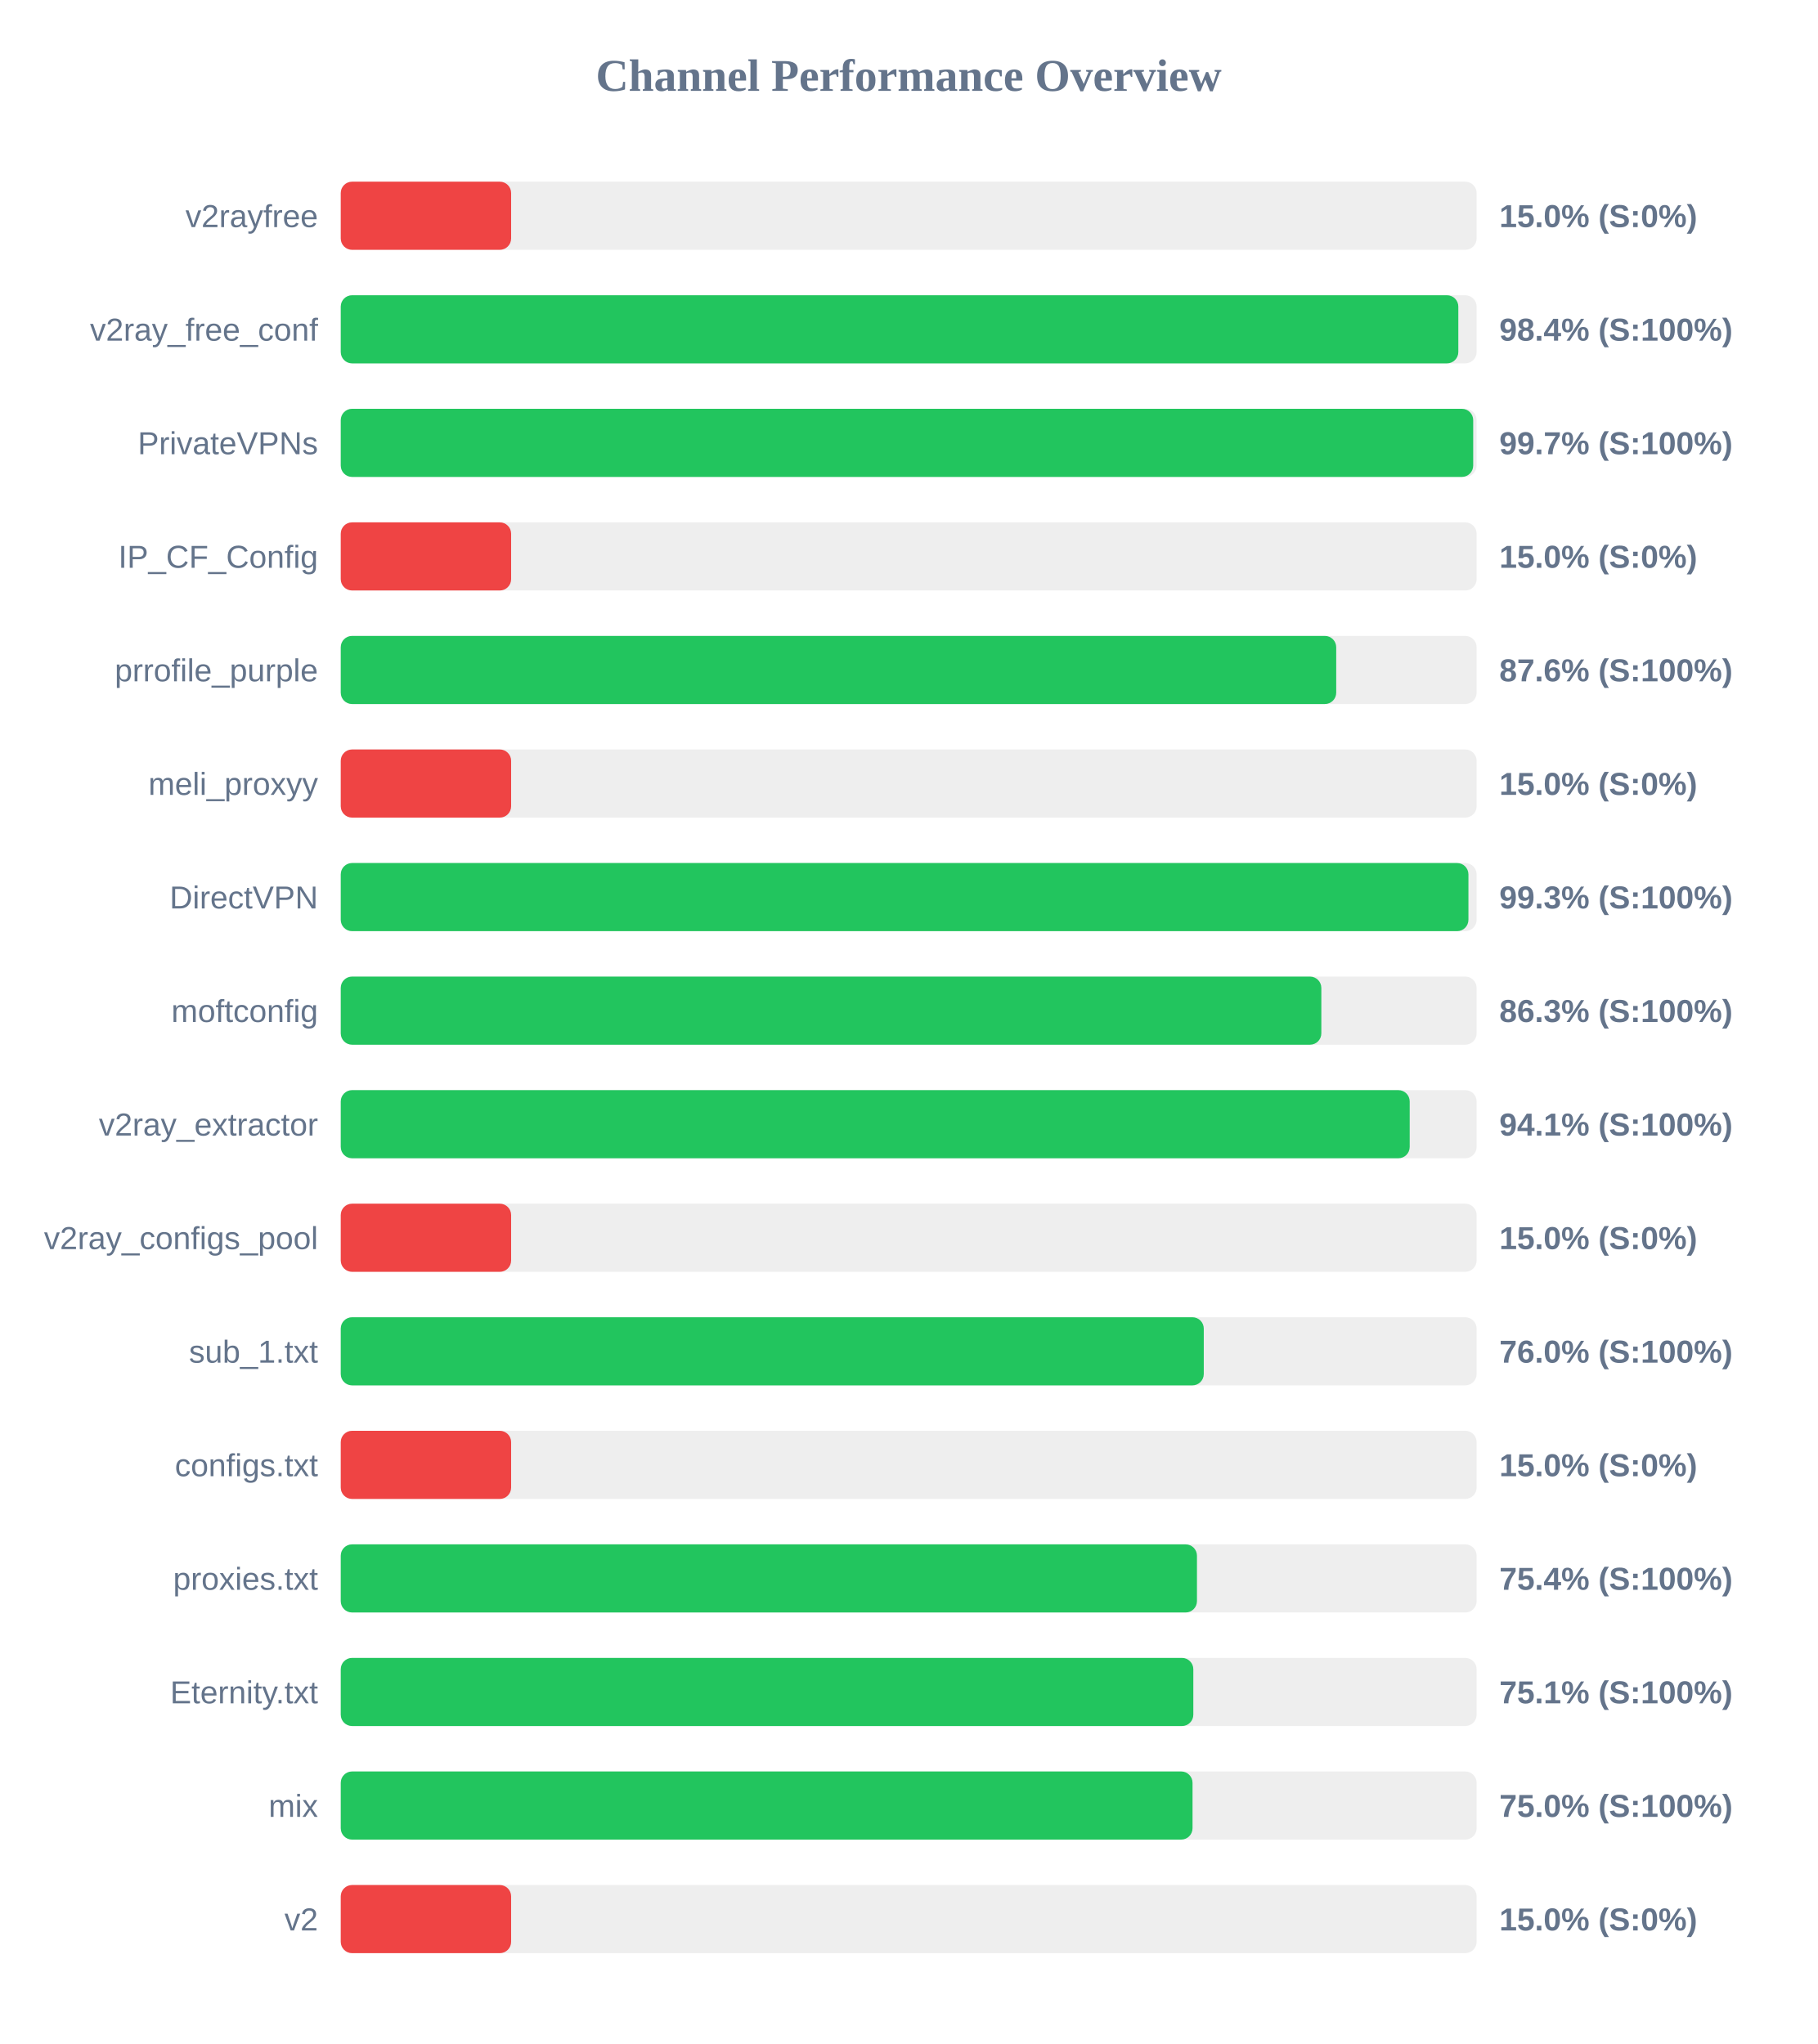
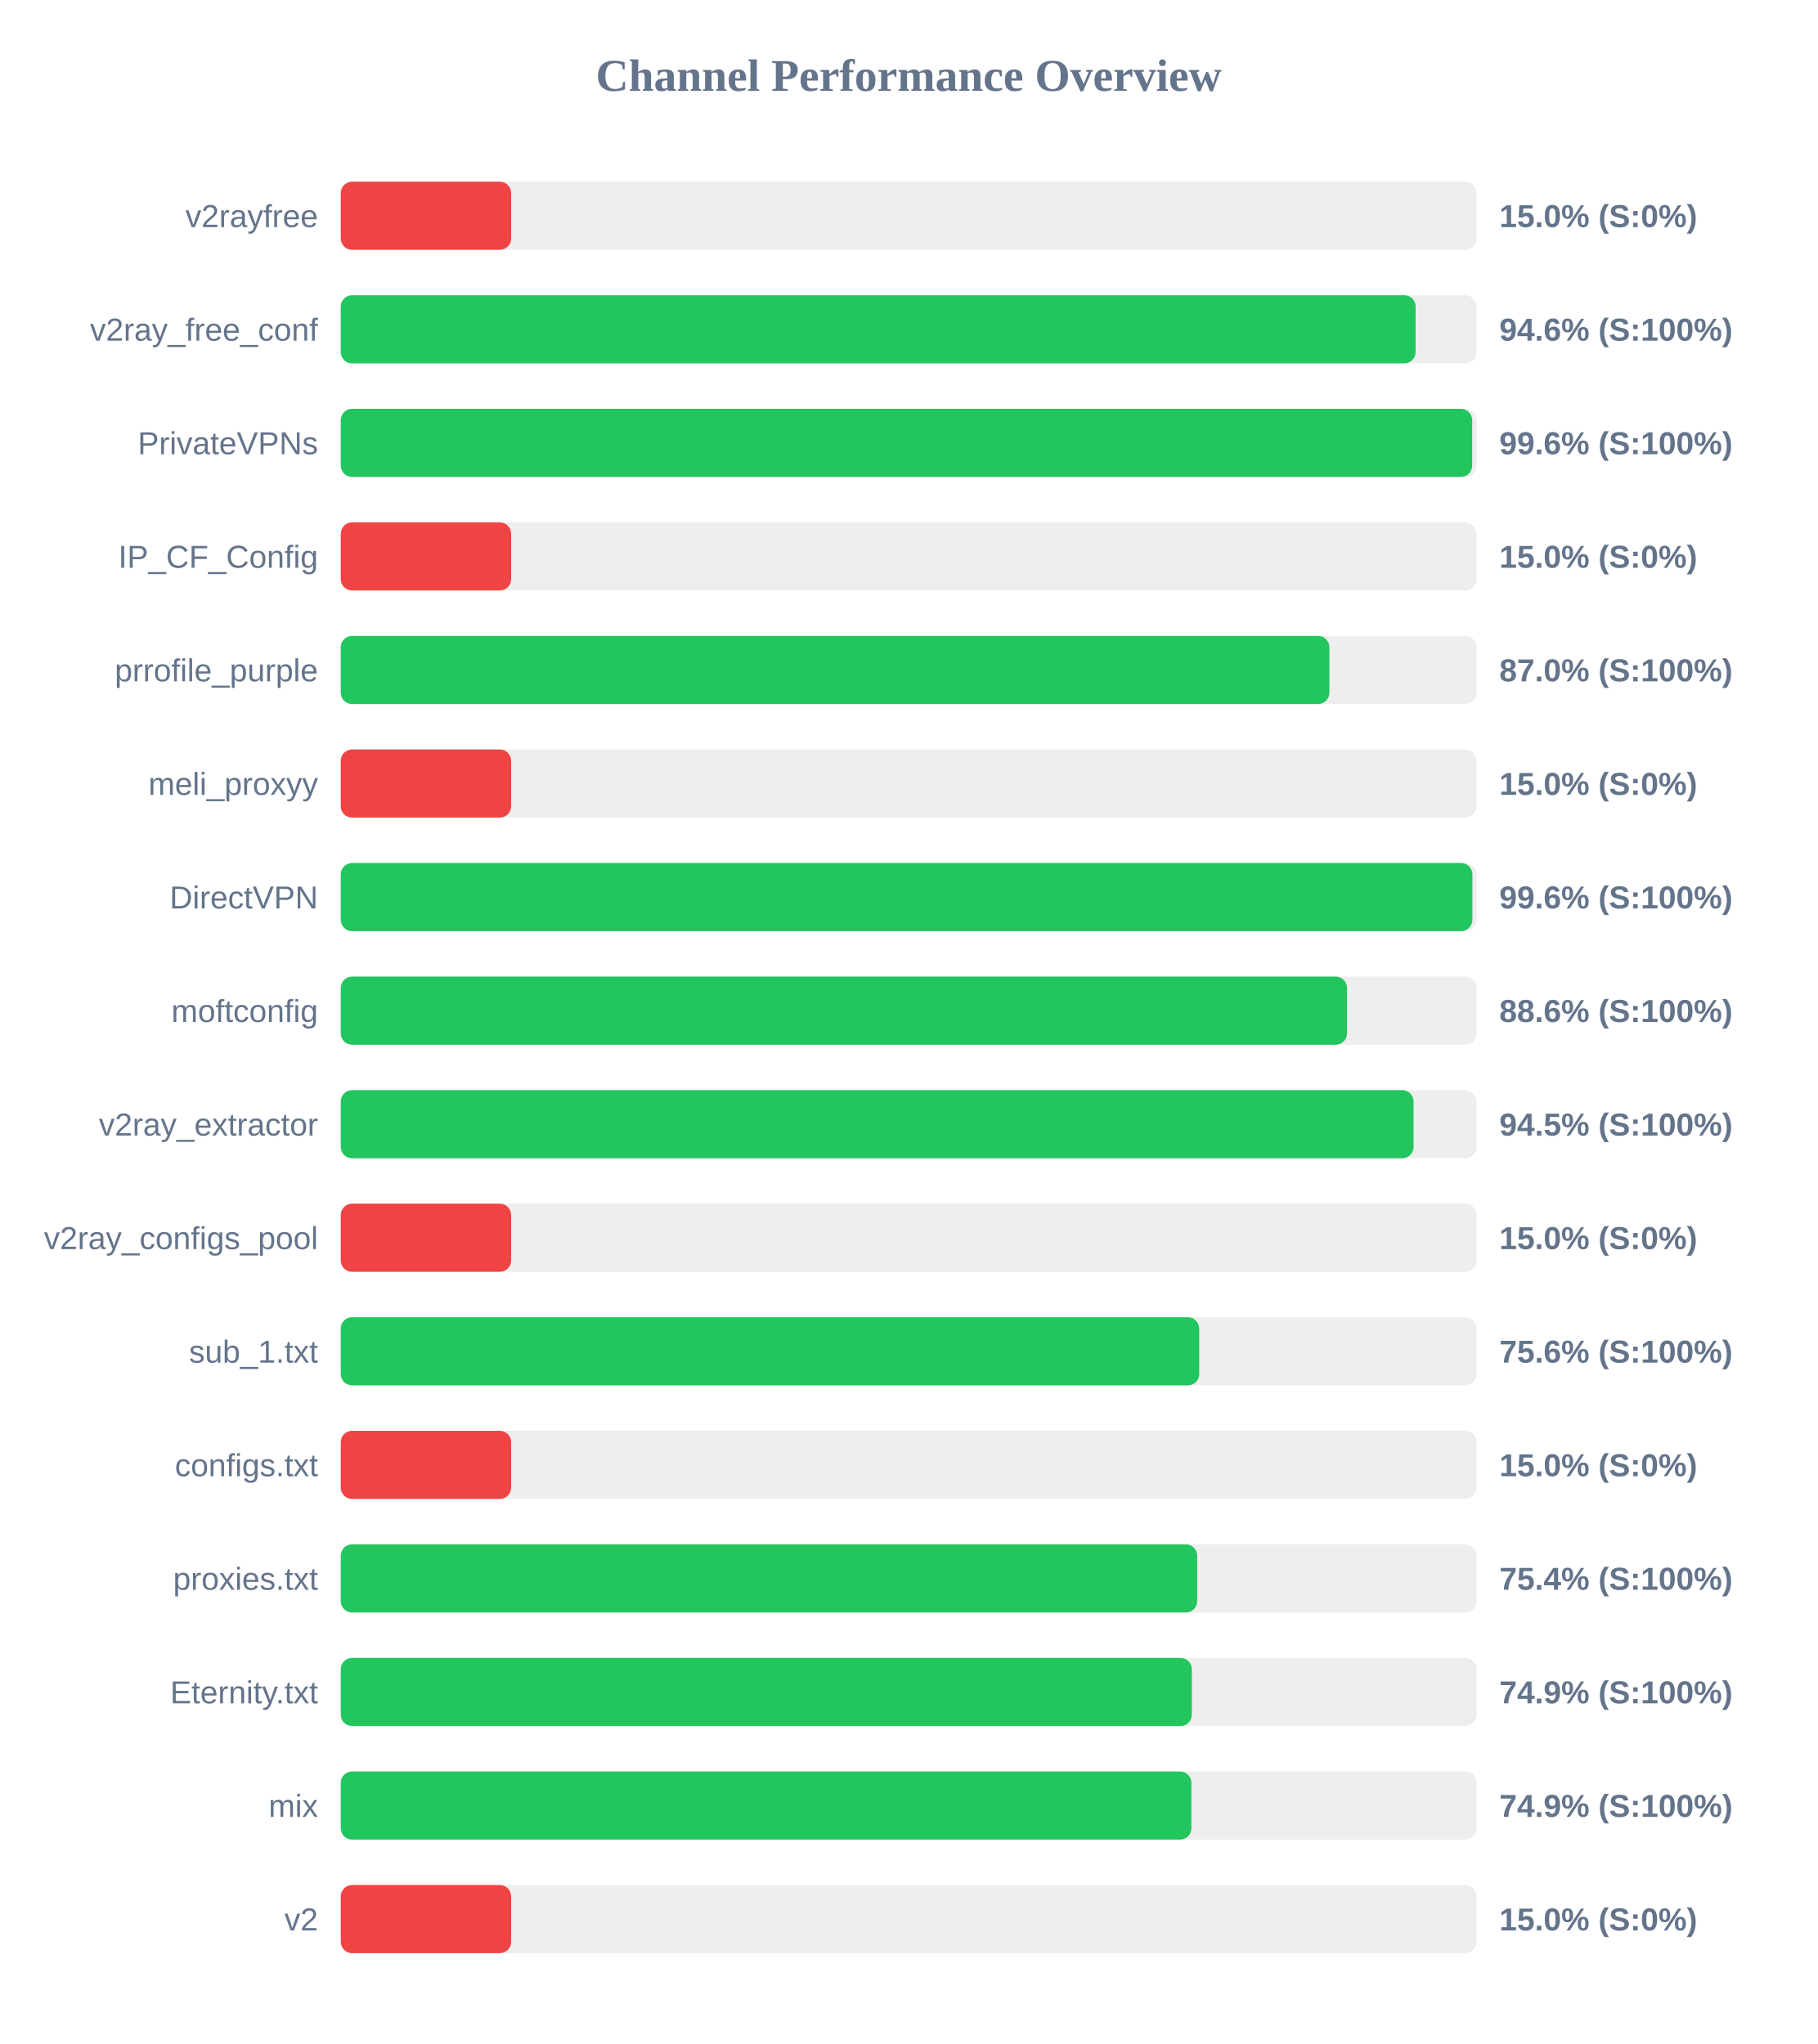
<svg xmlns="http://www.w3.org/2000/svg" width="800" height="900" version="1.1">
  <style>
        .row { font: 14px Arial; fill: #64748b; }
        .score { font: bold 14px Arial; fill: #64748b; }
    </style>
  <text x="400" y="40" text-anchor="middle" font-size="20px" font-weight="bold" fill="#64748b">Channel Performance Overview</text>
  <rect x="150" y="80" width="500" height="30" fill="#eee" rx="5" />
  <rect x="150" y="80" width="75.0" height="30" fill="#ef4444" rx="5" />
  <text x="140" y="100" text-anchor="end" class="row">v2rayfree</text>
  <text x="660" y="100" text-anchor="start" class="score">15.0% (S:0%)</text>
  <rect x="150" y="130" width="500" height="30" fill="#eee" rx="5" />
-   <rect x="150" y="130" width="491.95" height="30" fill="#22c55e" rx="5" />
+   <rect x="150" y="130" width="473.15" height="30" fill="#22c55e" rx="5" />
  <text x="140" y="150" text-anchor="end" class="row">v2ray_free_conf</text>
-   <text x="660" y="150" text-anchor="start" class="score">98.4% (S:100%)</text>
+   <text x="660" y="150" text-anchor="start" class="score">94.6% (S:100%)</text>
  <rect x="150" y="180" width="500" height="30" fill="#eee" rx="5" />
-   <rect x="150" y="180" width="498.5" height="30" fill="#22c55e" rx="5" />
+   <rect x="150" y="180" width="498.05" height="30" fill="#22c55e" rx="5" />
  <text x="140" y="200" text-anchor="end" class="row">PrivateVPNs</text>
-   <text x="660" y="200" text-anchor="start" class="score">99.7% (S:100%)</text>
+   <text x="660" y="200" text-anchor="start" class="score">99.6% (S:100%)</text>
  <rect x="150" y="230" width="500" height="30" fill="#eee" rx="5" />
  <rect x="150" y="230" width="75.0" height="30" fill="#ef4444" rx="5" />
  <text x="140" y="250" text-anchor="end" class="row">IP_CF_Config</text>
  <text x="660" y="250" text-anchor="start" class="score">15.0% (S:0%)</text>
  <rect x="150" y="280" width="500" height="30" fill="#eee" rx="5" />
-   <rect x="150" y="280" width="438.2" height="30" fill="#22c55e" rx="5" />
+   <rect x="150" y="280" width="435.2" height="30" fill="#22c55e" rx="5" />
  <text x="140" y="300" text-anchor="end" class="row">prrofile_purple</text>
-   <text x="660" y="300" text-anchor="start" class="score">87.6% (S:100%)</text>
+   <text x="660" y="300" text-anchor="start" class="score">87.0% (S:100%)</text>
  <rect x="150" y="330" width="500" height="30" fill="#eee" rx="5" />
  <rect x="150" y="330" width="75.0" height="30" fill="#ef4444" rx="5" />
  <text x="140" y="350" text-anchor="end" class="row">meli_proxyy</text>
  <text x="660" y="350" text-anchor="start" class="score">15.0% (S:0%)</text>
  <rect x="150" y="380" width="500" height="30" fill="#eee" rx="5" />
-   <rect x="150" y="380" width="496.4" height="30" fill="#22c55e" rx="5" />
+   <rect x="150" y="380" width="498.15" height="30" fill="#22c55e" rx="5" />
  <text x="140" y="400" text-anchor="end" class="row">DirectVPN</text>
-   <text x="660" y="400" text-anchor="start" class="score">99.3% (S:100%)</text>
+   <text x="660" y="400" text-anchor="start" class="score">99.6% (S:100%)</text>
  <rect x="150" y="430" width="500" height="30" fill="#eee" rx="5" />
-   <rect x="150" y="430" width="431.65" height="30" fill="#22c55e" rx="5" />
+   <rect x="150" y="430" width="442.95" height="30" fill="#22c55e" rx="5" />
  <text x="140" y="450" text-anchor="end" class="row">moftconfig</text>
-   <text x="660" y="450" text-anchor="start" class="score">86.3% (S:100%)</text>
+   <text x="660" y="450" text-anchor="start" class="score">88.6% (S:100%)</text>
  <rect x="150" y="480" width="500" height="30" fill="#eee" rx="5" />
-   <rect x="150" y="480" width="470.55" height="30" fill="#22c55e" rx="5" />
+   <rect x="150" y="480" width="472.25" height="30" fill="#22c55e" rx="5" />
  <text x="140" y="500" text-anchor="end" class="row">v2ray_extractor</text>
-   <text x="660" y="500" text-anchor="start" class="score">94.1% (S:100%)</text>
+   <text x="660" y="500" text-anchor="start" class="score">94.5% (S:100%)</text>
  <rect x="150" y="530" width="500" height="30" fill="#eee" rx="5" />
  <rect x="150" y="530" width="75.0" height="30" fill="#ef4444" rx="5" />
  <text x="140" y="550" text-anchor="end" class="row">v2ray_configs_pool</text>
  <text x="660" y="550" text-anchor="start" class="score">15.0% (S:0%)</text>
  <rect x="150" y="580" width="500" height="30" fill="#eee" rx="5" />
-   <rect x="150" y="580" width="379.9" height="30" fill="#22c55e" rx="5" />
+   <rect x="150" y="580" width="377.9" height="30" fill="#22c55e" rx="5" />
  <text x="140" y="600" text-anchor="end" class="row">sub_1.txt</text>
-   <text x="660" y="600" text-anchor="start" class="score">76.0% (S:100%)</text>
+   <text x="660" y="600" text-anchor="start" class="score">75.6% (S:100%)</text>
  <rect x="150" y="630" width="500" height="30" fill="#eee" rx="5" />
  <rect x="150" y="630" width="75.0" height="30" fill="#ef4444" rx="5" />
  <text x="140" y="650" text-anchor="end" class="row">configs.txt</text>
  <text x="660" y="650" text-anchor="start" class="score">15.0% (S:0%)</text>
  <rect x="150" y="680" width="500" height="30" fill="#eee" rx="5" />
-   <rect x="150" y="680" width="376.9" height="30" fill="#22c55e" rx="5" />
+   <rect x="150" y="680" width="377.0" height="30" fill="#22c55e" rx="5" />
  <text x="140" y="700" text-anchor="end" class="row">proxies.txt</text>
  <text x="660" y="700" text-anchor="start" class="score">75.4% (S:100%)</text>
  <rect x="150" y="730" width="500" height="30" fill="#eee" rx="5" />
-   <rect x="150" y="730" width="375.3" height="30" fill="#22c55e" rx="5" />
+   <rect x="150" y="730" width="374.65" height="30" fill="#22c55e" rx="5" />
  <text x="140" y="750" text-anchor="end" class="row">Eternity.txt</text>
-   <text x="660" y="750" text-anchor="start" class="score">75.1% (S:100%)</text>
+   <text x="660" y="750" text-anchor="start" class="score">74.9% (S:100%)</text>
  <rect x="150" y="780" width="500" height="30" fill="#eee" rx="5" />
-   <rect x="150" y="780" width="374.95" height="30" fill="#22c55e" rx="5" />
+   <rect x="150" y="780" width="374.45" height="30" fill="#22c55e" rx="5" />
  <text x="140" y="800" text-anchor="end" class="row">mix</text>
-   <text x="660" y="800" text-anchor="start" class="score">75.0% (S:100%)</text>
+   <text x="660" y="800" text-anchor="start" class="score">74.9% (S:100%)</text>
  <rect x="150" y="830" width="500" height="30" fill="#eee" rx="5" />
  <rect x="150" y="830" width="75.0" height="30" fill="#ef4444" rx="5" />
  <text x="140" y="850" text-anchor="end" class="row">v2</text>
  <text x="660" y="850" text-anchor="start" class="score">15.0% (S:0%)</text>
</svg>
